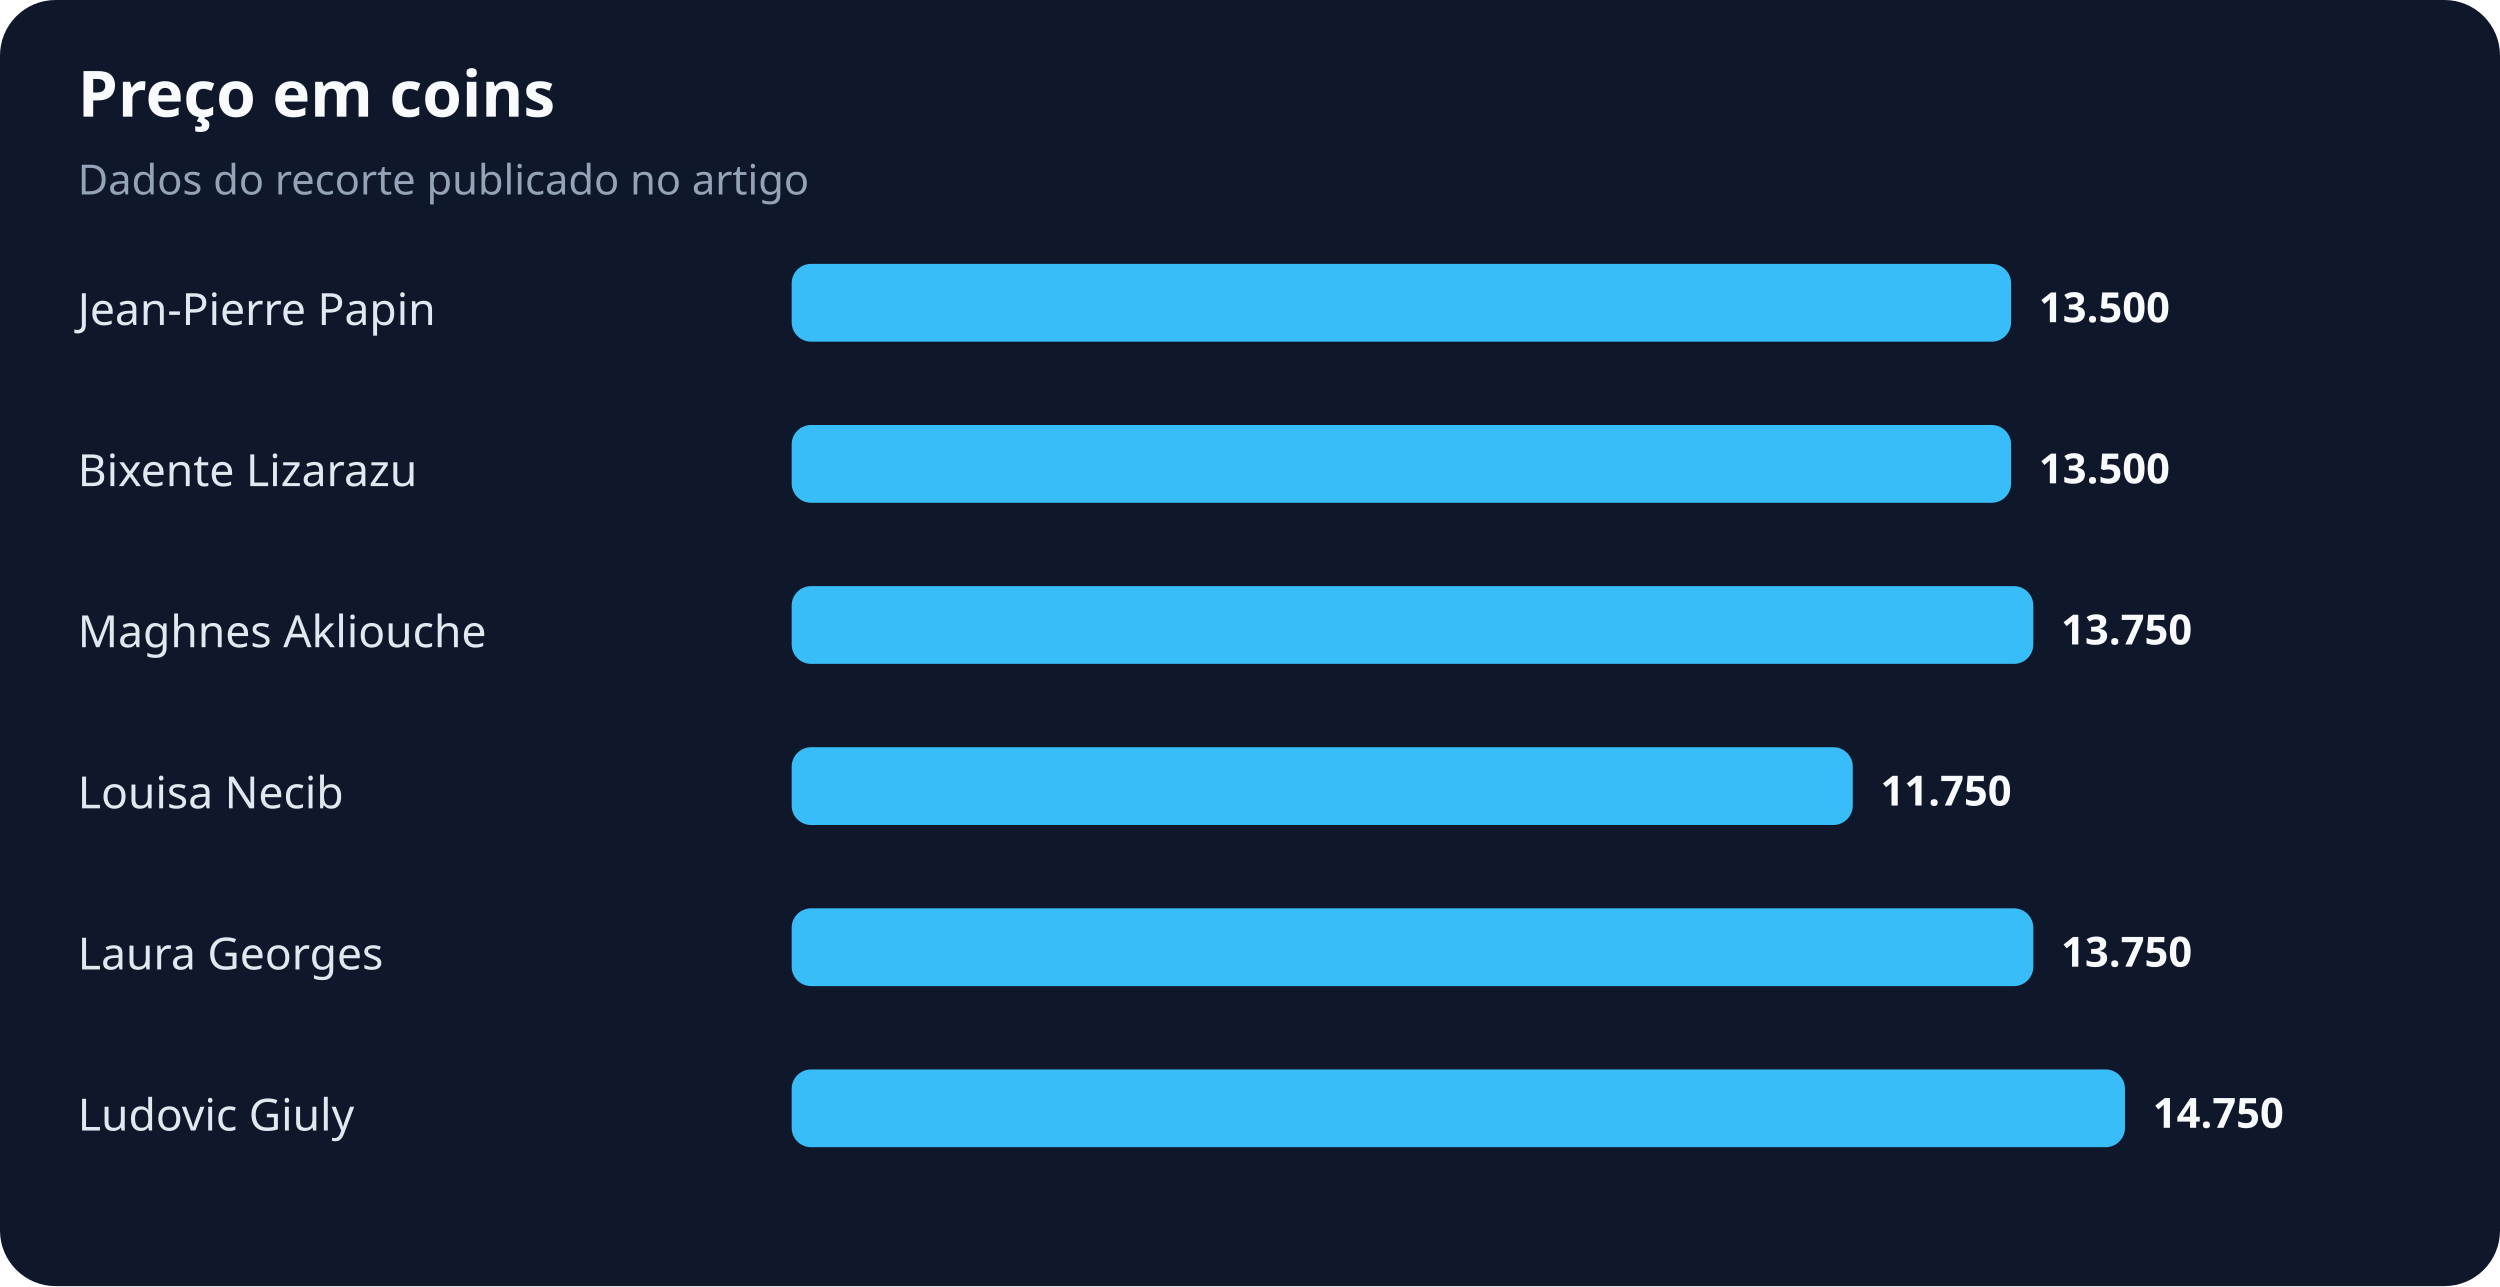
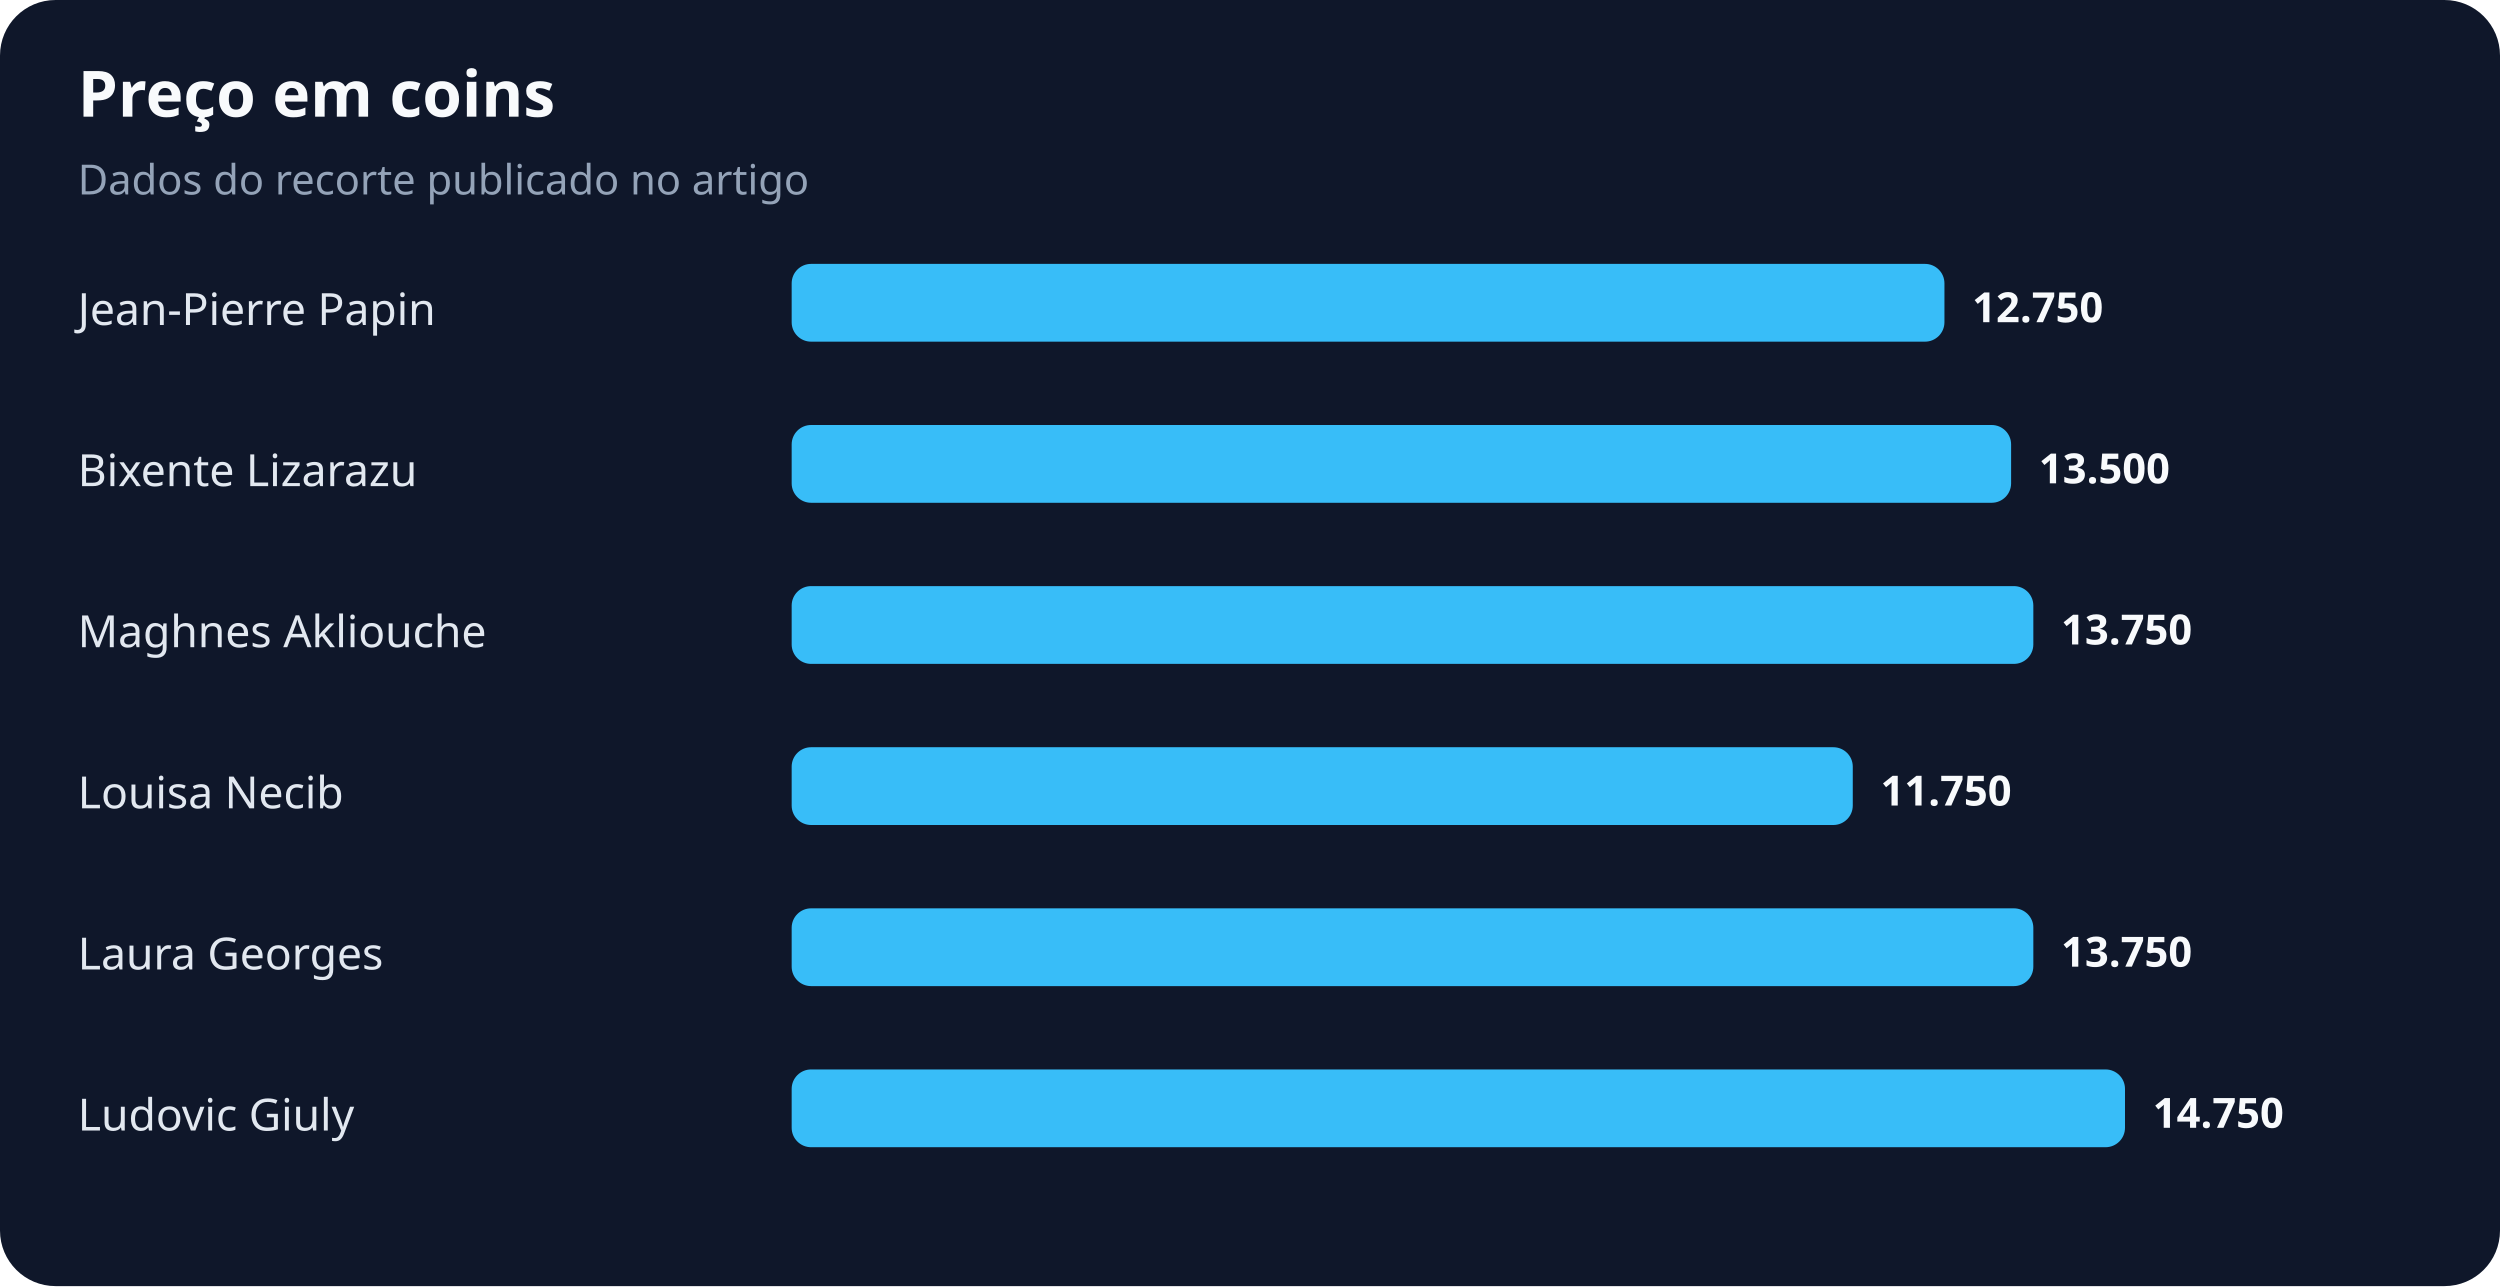
<svg xmlns="http://www.w3.org/2000/svg" width="900" height="463" viewBox="0 0 900 463" role="img" aria-labelledby="title desc">
  <rect width="100%" height="100%" rx="20" fill="#0f172a" />
  <text x="28" y="42" fill="#f8fafc" font-family="system-ui,sans-serif" font-size="23" font-weight="700">Preço em coins</text>
  <text x="28" y="70" fill="#94a3b8" font-family="system-ui,sans-serif" font-size="15">Dados do recorte publicado no artigo</text>
  <text x="28" y="117" fill="#e2e8f0" font-family="system-ui,sans-serif" font-size="16">Jean-Pierre Papin</text>
-   <rect x="285" y="95" width="439" height="28" rx="7" fill="#38bdf8" />
-   <text x="734" y="116" fill="#f8fafc" font-family="system-ui,sans-serif" font-size="15" font-weight="700">13.500</text>
+   <rect x="285" y="95" width="415" height="28" rx="7" fill="#38bdf8" />
+   <text x="710" y="116" fill="#f8fafc" font-family="system-ui,sans-serif" font-size="15" font-weight="700">12.750</text>
  <text x="28" y="175" fill="#e2e8f0" font-family="system-ui,sans-serif" font-size="16">Bixente Lizarazu</text>
  <rect x="285" y="153" width="439" height="28" rx="7" fill="#38bdf8" />
  <text x="734" y="174" fill="#f8fafc" font-family="system-ui,sans-serif" font-size="15" font-weight="700">13.500</text>
  <text x="28" y="233" fill="#e2e8f0" font-family="system-ui,sans-serif" font-size="16">Maghnes Akliouche</text>
  <rect x="285" y="211" width="447" height="28" rx="7" fill="#38bdf8" />
  <text x="742" y="232" fill="#f8fafc" font-family="system-ui,sans-serif" font-size="15" font-weight="700">13.750</text>
  <text x="28" y="291" fill="#e2e8f0" font-family="system-ui,sans-serif" font-size="16">Louisa Necib</text>
  <rect x="285" y="269" width="382" height="28" rx="7" fill="#38bdf8" />
  <text x="677" y="290" fill="#f8fafc" font-family="system-ui,sans-serif" font-size="15" font-weight="700">11.750</text>
  <text x="28" y="349" fill="#e2e8f0" font-family="system-ui,sans-serif" font-size="16">Laura Georges</text>
  <rect x="285" y="327" width="447" height="28" rx="7" fill="#38bdf8" />
  <text x="742" y="348" fill="#f8fafc" font-family="system-ui,sans-serif" font-size="15" font-weight="700">13.750</text>
  <text x="28" y="407" fill="#e2e8f0" font-family="system-ui,sans-serif" font-size="16">Ludovic Giuly</text>
  <rect x="285" y="385" width="480" height="28" rx="7" fill="#38bdf8" />
  <text x="775" y="406" fill="#f8fafc" font-family="system-ui,sans-serif" font-size="15" font-weight="700">14.750</text>
</svg>
